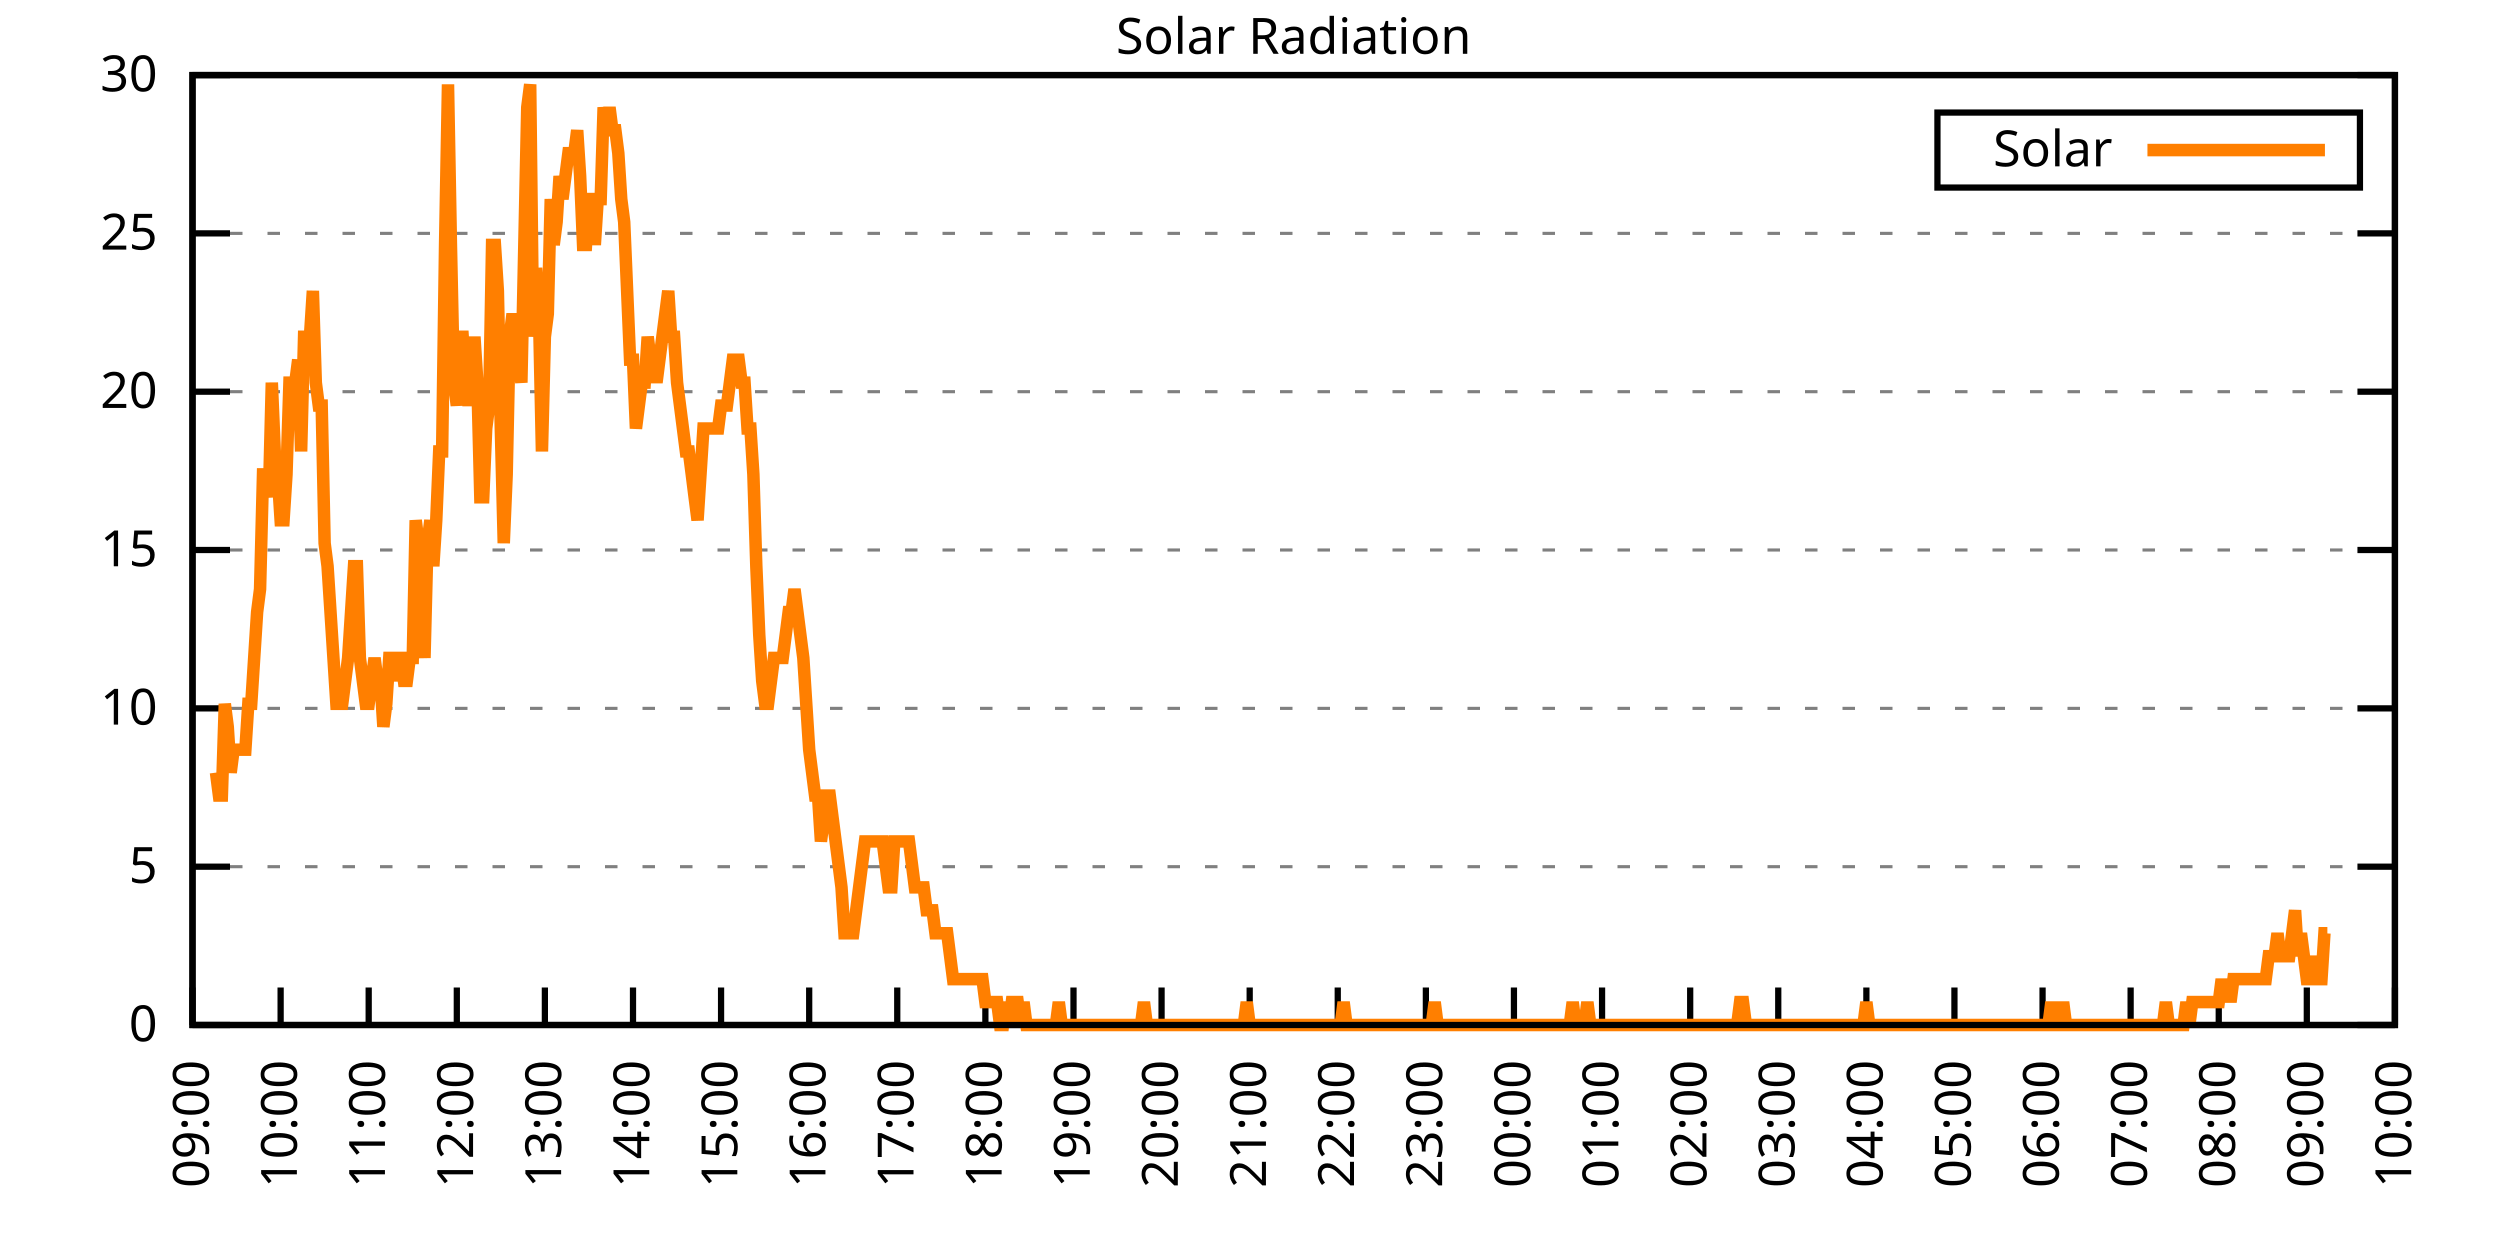
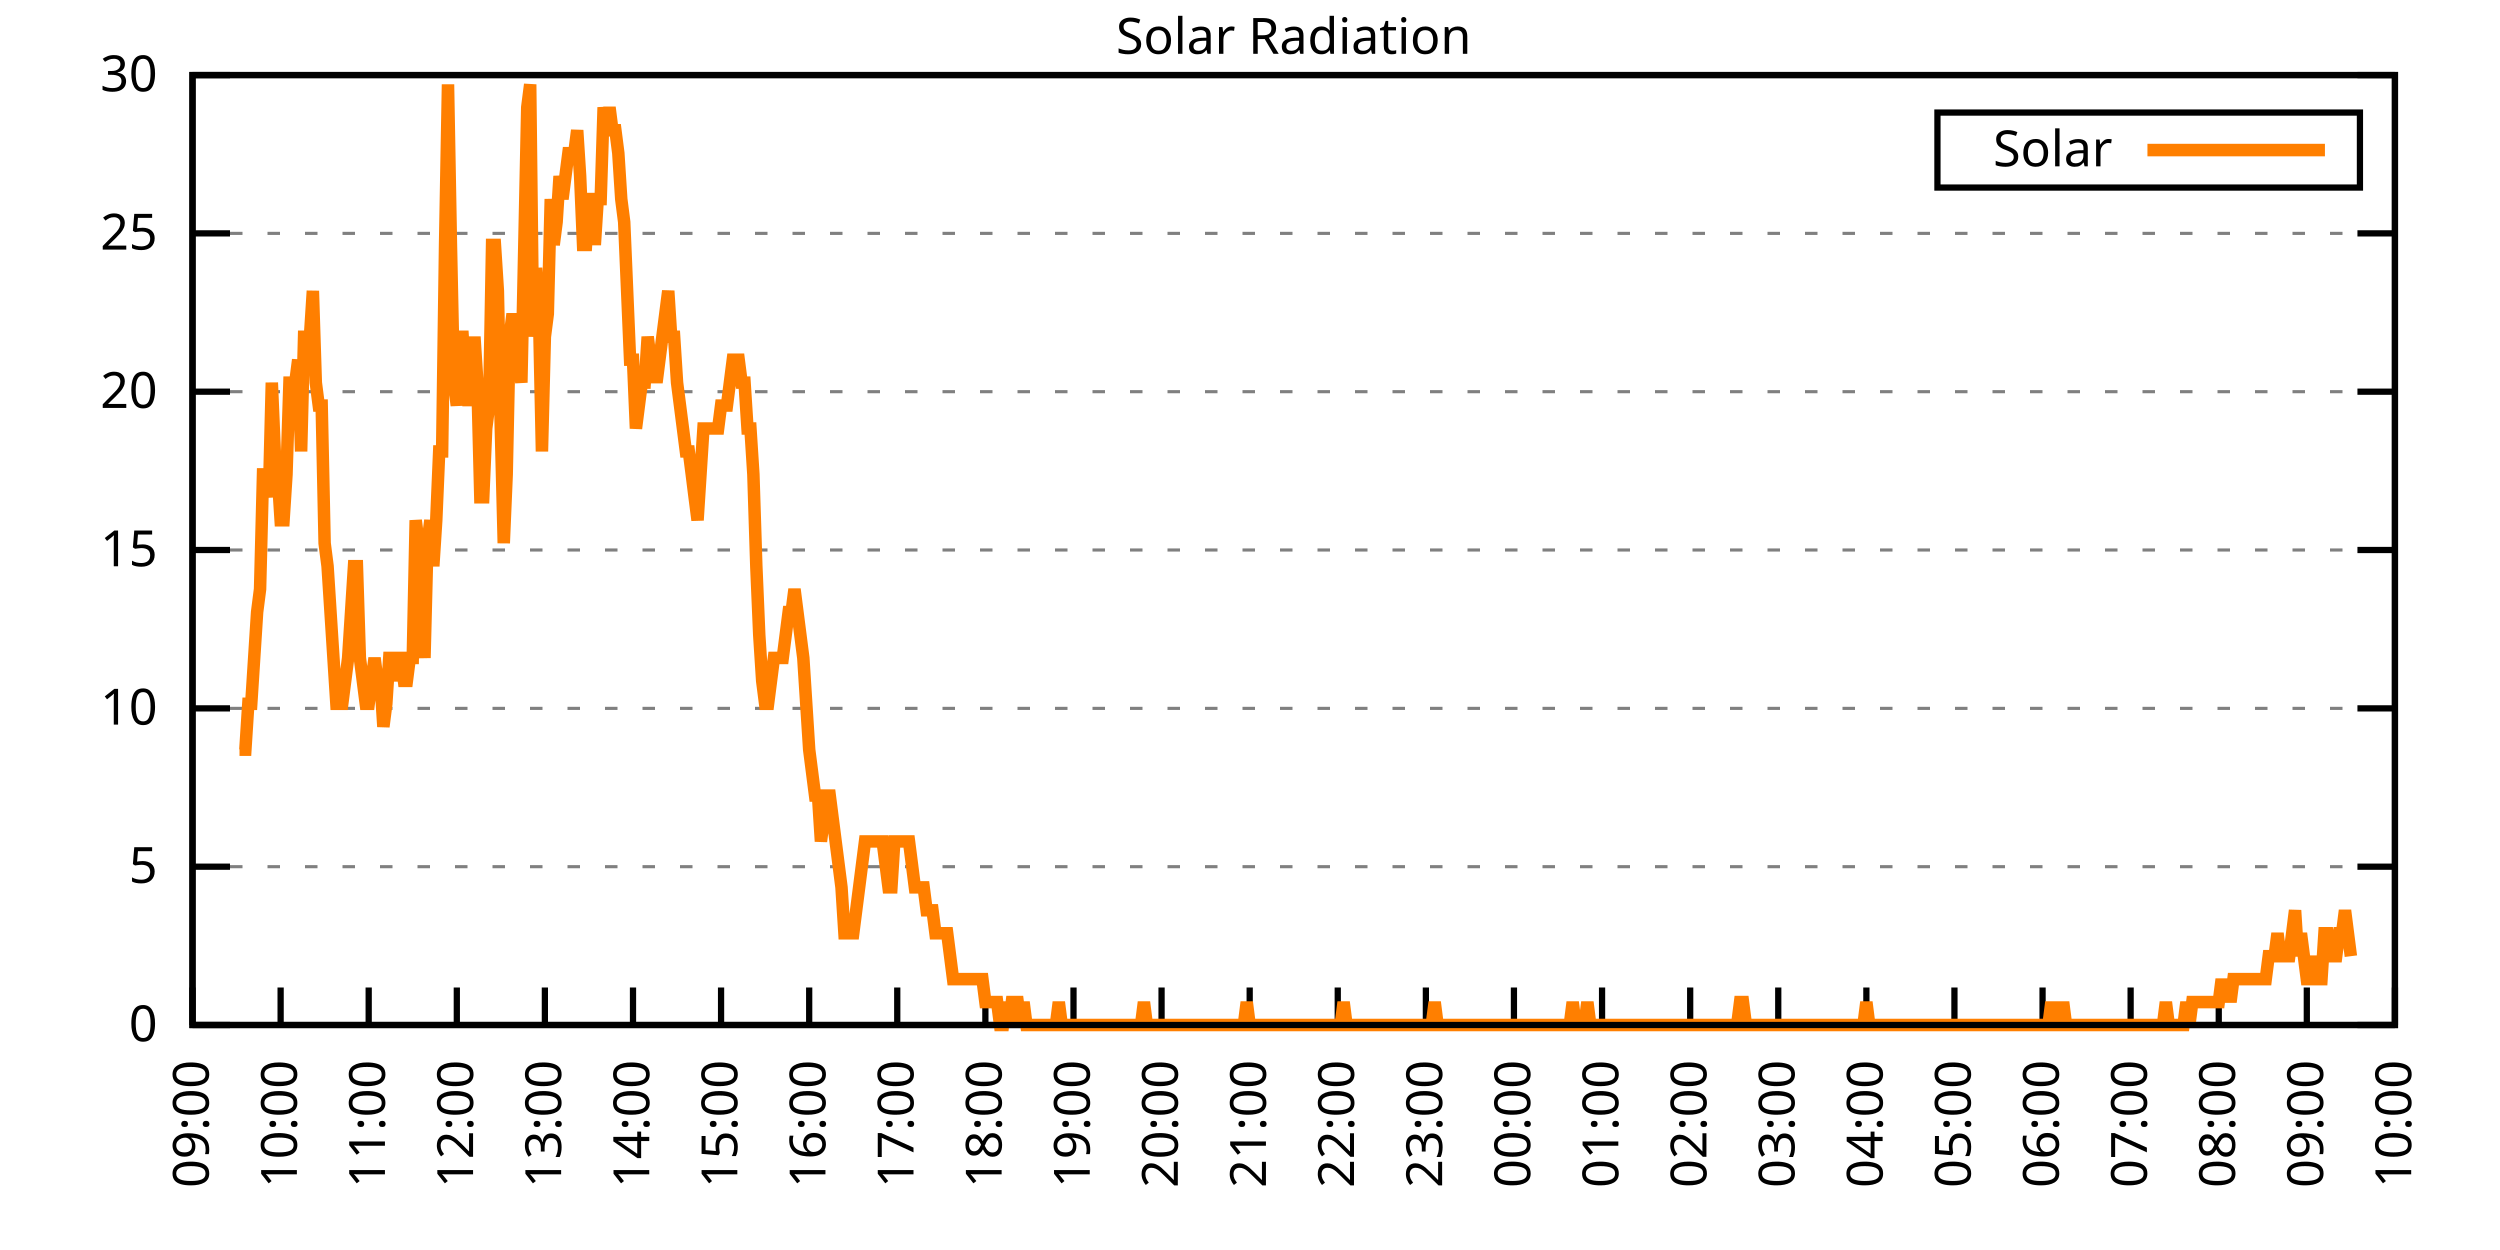
<svg xmlns="http://www.w3.org/2000/svg" xmlns:xlink="http://www.w3.org/1999/xlink" width="400" height="200" viewBox="0 0 400 200">
  <g id="gnuplot_canvas">
    <rect x="0" y="0" width="400" height="200" fill="none" />
    <defs>
      <circle id="gpDot" r="0.5" stroke-width="0.5" stroke="currentColor" />
      <path id="gpPt0" stroke-width="0.333" stroke="currentColor" d="M-1,0 h2 M0,-1 v2" />
      <path id="gpPt1" stroke-width="0.333" stroke="currentColor" d="M-1,-1 L1,1 M1,-1 L-1,1" />
      <path id="gpPt2" stroke-width="0.333" stroke="currentColor" d="M-1,0 L1,0 M0,-1 L0,1 M-1,-1 L1,1 M-1,1 L1,-1" />
      <rect id="gpPt3" stroke-width="0.333" stroke="currentColor" x="-1" y="-1" width="2" height="2" />
      <rect id="gpPt4" stroke-width="0.333" stroke="currentColor" fill="currentColor" x="-1" y="-1" width="2" height="2" />
      <circle id="gpPt5" stroke-width="0.333" stroke="currentColor" cx="0" cy="0" r="1" />
      <use xlink:href="#gpPt5" id="gpPt6" fill="currentColor" stroke="none" />
      <path id="gpPt7" stroke-width="0.333" stroke="currentColor" d="M0,-1.33 L-1.33,0.67 L1.33,0.67 z" />
      <use xlink:href="#gpPt7" id="gpPt8" fill="currentColor" stroke="none" />
      <use xlink:href="#gpPt7" id="gpPt9" stroke="currentColor" transform="rotate(180)" />
      <use xlink:href="#gpPt9" id="gpPt10" fill="currentColor" stroke="none" />
      <use xlink:href="#gpPt3" id="gpPt11" stroke="currentColor" transform="rotate(45)" />
      <use xlink:href="#gpPt11" id="gpPt12" fill="currentColor" stroke="none" />
      <path id="gpPt13" stroke-width="0.333" stroke="currentColor" d="M0,1.330 L1.265,0.411 L0.782,-1.067 L-0.782,-1.076 L-1.265,0.411 z" />
      <use xlink:href="#gpPt13" id="gpPt14" fill="currentColor" stroke="none" />
      <filter id="textbox" filterUnits="objectBoundingBox" x="0" y="0" height="1" width="1">
        <feFlood flood-color="white" flood-opacity="1" result="bgnd" />
        <feComposite in="SourceGraphic" in2="bgnd" operator="atop" />
      </filter>
      <filter id="greybox" filterUnits="objectBoundingBox" x="0" y="0" height="1" width="1">
        <feFlood flood-color="lightgrey" flood-opacity="1" result="grey" />
        <feComposite in="SourceGraphic" in2="grey" operator="atop" />
      </filter>
    </defs>
    <g fill="none" color="white" stroke="currentColor" stroke-width="1.00" stroke-linecap="butt" stroke-linejoin="miter">
</g>
    <g fill="none" color="black" stroke="currentColor" stroke-width="1.00" stroke-linecap="butt" stroke-linejoin="miter">
      <g stroke="none" shape-rendering="crispEdges">
        <polygon fill="rgb(255, 255, 255)" points="30.80,164.00 383.18,164.00 383.18,12.02 30.80,12.02 " />
      </g>
    </g>
    <g fill="none" color="black" stroke="currentColor" stroke-width="1.00" stroke-linecap="butt" stroke-linejoin="miter">
</g>
    <g fill="none" color="black" stroke="black" stroke-width="0.50" stroke-linecap="butt" stroke-linejoin="miter">
</g>
    <g fill="none" color="gray" stroke="currentColor" stroke-width="0.50" stroke-linecap="butt" stroke-linejoin="miter">
      <path stroke="gray" stroke-dasharray="2,4" class="gridline" d="M30.80,164.00 L383.19,164.00  " />
    </g>
    <g fill="none" color="gray" stroke="gray" stroke-width="1.00" stroke-linecap="butt" stroke-linejoin="miter">
</g>
    <g fill="none" color="black" stroke="currentColor" stroke-width="1.00" stroke-linecap="butt" stroke-linejoin="miter">
      <path stroke="black" d="M30.80,164.00 L36.80,164.00 M383.19,164.00 L377.19,164.00  " />
      <g transform="translate(25.20,166.60)" stroke="none" fill="black" font-family="Sans" font-size="8.00" text-anchor="end">
        <text>
          <tspan font-family="Sans"> 0</tspan>
        </text>
      </g>
    </g>
    <g fill="none" color="black" stroke="currentColor" stroke-width="1.00" stroke-linecap="butt" stroke-linejoin="miter">
</g>
    <g fill="none" color="black" stroke="black" stroke-width="0.50" stroke-linecap="butt" stroke-linejoin="miter">
</g>
    <g fill="none" color="gray" stroke="currentColor" stroke-width="0.50" stroke-linecap="butt" stroke-linejoin="miter">
      <path stroke="gray" stroke-dasharray="2,4" class="gridline" d="M30.80,138.67 L383.19,138.67  " />
    </g>
    <g fill="none" color="gray" stroke="gray" stroke-width="1.00" stroke-linecap="butt" stroke-linejoin="miter">
</g>
    <g fill="none" color="black" stroke="currentColor" stroke-width="1.00" stroke-linecap="butt" stroke-linejoin="miter">
      <path stroke="black" d="M30.80,138.67 L36.80,138.67 M383.19,138.67 L377.19,138.67  " />
      <g transform="translate(25.20,141.27)" stroke="none" fill="black" font-family="Sans" font-size="8.00" text-anchor="end">
        <text>
          <tspan font-family="Sans"> 5</tspan>
        </text>
      </g>
    </g>
    <g fill="none" color="black" stroke="currentColor" stroke-width="1.00" stroke-linecap="butt" stroke-linejoin="miter">
</g>
    <g fill="none" color="black" stroke="black" stroke-width="0.50" stroke-linecap="butt" stroke-linejoin="miter">
</g>
    <g fill="none" color="gray" stroke="currentColor" stroke-width="0.50" stroke-linecap="butt" stroke-linejoin="miter">
      <path stroke="gray" stroke-dasharray="2,4" class="gridline" d="M30.80,113.34 L383.19,113.34  " />
    </g>
    <g fill="none" color="gray" stroke="gray" stroke-width="1.00" stroke-linecap="butt" stroke-linejoin="miter">
</g>
    <g fill="none" color="black" stroke="currentColor" stroke-width="1.00" stroke-linecap="butt" stroke-linejoin="miter">
      <path stroke="black" d="M30.80,113.34 L36.80,113.34 M383.19,113.34 L377.19,113.34  " />
      <g transform="translate(25.20,115.94)" stroke="none" fill="black" font-family="Sans" font-size="8.00" text-anchor="end">
        <text>
          <tspan font-family="Sans"> 10</tspan>
        </text>
      </g>
    </g>
    <g fill="none" color="black" stroke="currentColor" stroke-width="1.00" stroke-linecap="butt" stroke-linejoin="miter">
</g>
    <g fill="none" color="black" stroke="black" stroke-width="0.50" stroke-linecap="butt" stroke-linejoin="miter">
</g>
    <g fill="none" color="gray" stroke="currentColor" stroke-width="0.50" stroke-linecap="butt" stroke-linejoin="miter">
      <path stroke="gray" stroke-dasharray="2,4" class="gridline" d="M30.80,88.00 L383.19,88.00  " />
    </g>
    <g fill="none" color="gray" stroke="gray" stroke-width="1.00" stroke-linecap="butt" stroke-linejoin="miter">
</g>
    <g fill="none" color="black" stroke="currentColor" stroke-width="1.00" stroke-linecap="butt" stroke-linejoin="miter">
      <path stroke="black" d="M30.80,88.00 L36.80,88.00 M383.19,88.00 L377.19,88.00  " />
      <g transform="translate(25.20,90.60)" stroke="none" fill="black" font-family="Sans" font-size="8.00" text-anchor="end">
        <text>
          <tspan font-family="Sans"> 15</tspan>
        </text>
      </g>
    </g>
    <g fill="none" color="black" stroke="currentColor" stroke-width="1.00" stroke-linecap="butt" stroke-linejoin="miter">
</g>
    <g fill="none" color="black" stroke="black" stroke-width="0.50" stroke-linecap="butt" stroke-linejoin="miter">
</g>
    <g fill="none" color="gray" stroke="currentColor" stroke-width="0.50" stroke-linecap="butt" stroke-linejoin="miter">
      <path stroke="gray" stroke-dasharray="2,4" class="gridline" d="M30.80,62.67 L383.19,62.67  " />
    </g>
    <g fill="none" color="gray" stroke="gray" stroke-width="1.00" stroke-linecap="butt" stroke-linejoin="miter">
</g>
    <g fill="none" color="black" stroke="currentColor" stroke-width="1.00" stroke-linecap="butt" stroke-linejoin="miter">
      <path stroke="black" d="M30.80,62.67 L36.80,62.67 M383.19,62.67 L377.19,62.67  " />
      <g transform="translate(25.20,65.27)" stroke="none" fill="black" font-family="Sans" font-size="8.00" text-anchor="end">
        <text>
          <tspan font-family="Sans"> 20</tspan>
        </text>
      </g>
    </g>
    <g fill="none" color="black" stroke="currentColor" stroke-width="1.00" stroke-linecap="butt" stroke-linejoin="miter">
</g>
    <g fill="none" color="black" stroke="black" stroke-width="0.50" stroke-linecap="butt" stroke-linejoin="miter">
</g>
    <g fill="none" color="gray" stroke="currentColor" stroke-width="0.50" stroke-linecap="butt" stroke-linejoin="miter">
      <path stroke="gray" stroke-dasharray="2,4" class="gridline" d="M30.80,37.34 L383.19,37.34  " />
    </g>
    <g fill="none" color="gray" stroke="gray" stroke-width="1.00" stroke-linecap="butt" stroke-linejoin="miter">
</g>
    <g fill="none" color="black" stroke="currentColor" stroke-width="1.00" stroke-linecap="butt" stroke-linejoin="miter">
      <path stroke="black" d="M30.80,37.34 L36.80,37.34 M383.19,37.34 L377.19,37.34  " />
      <g transform="translate(25.20,39.94)" stroke="none" fill="black" font-family="Sans" font-size="8.00" text-anchor="end">
        <text>
          <tspan font-family="Sans"> 25</tspan>
        </text>
      </g>
    </g>
    <g fill="none" color="black" stroke="currentColor" stroke-width="1.00" stroke-linecap="butt" stroke-linejoin="miter">
</g>
    <g fill="none" color="black" stroke="black" stroke-width="0.50" stroke-linecap="butt" stroke-linejoin="miter">
</g>
    <g fill="none" color="gray" stroke="currentColor" stroke-width="0.50" stroke-linecap="butt" stroke-linejoin="miter">
      <path stroke="gray" stroke-dasharray="2,4" class="gridline" d="M30.80,12.01 L383.19,12.01  " />
    </g>
    <g fill="none" color="gray" stroke="gray" stroke-width="1.00" stroke-linecap="butt" stroke-linejoin="miter">
</g>
    <g fill="none" color="black" stroke="currentColor" stroke-width="1.00" stroke-linecap="butt" stroke-linejoin="miter">
      <path stroke="black" d="M30.80,12.01 L36.80,12.01 M383.19,12.01 L377.19,12.01  " />
      <g transform="translate(25.20,14.61)" stroke="none" fill="black" font-family="Sans" font-size="8.00" text-anchor="end">
        <text>
          <tspan font-family="Sans"> 30</tspan>
        </text>
      </g>
    </g>
    <g fill="none" color="black" stroke="currentColor" stroke-width="1.00" stroke-linecap="butt" stroke-linejoin="miter">
      <path stroke="black" d="M30.80,164.00 L30.80,158.00  " />
      <g transform="translate(33.40,169.60) rotate(270.00)" stroke="none" fill="black" font-family="Sans" font-size="8.00" text-anchor="end">
        <text>
          <tspan font-family="Sans">09:00</tspan>
        </text>
      </g>
    </g>
    <g fill="none" color="black" stroke="currentColor" stroke-width="1.00" stroke-linecap="butt" stroke-linejoin="miter">
      <path stroke="black" d="M44.90,164.00 L44.90,158.00  " />
      <g transform="translate(47.50,169.60) rotate(270.00)" stroke="none" fill="black" font-family="Sans" font-size="8.00" text-anchor="end">
        <text>
          <tspan font-family="Sans">10:00</tspan>
        </text>
      </g>
    </g>
    <g fill="none" color="black" stroke="currentColor" stroke-width="1.00" stroke-linecap="butt" stroke-linejoin="miter">
      <path stroke="black" d="M58.99,164.00 L58.99,158.00  " />
      <g transform="translate(61.59,169.60) rotate(270.00)" stroke="none" fill="black" font-family="Sans" font-size="8.00" text-anchor="end">
        <text>
          <tspan font-family="Sans">11:00</tspan>
        </text>
      </g>
    </g>
    <g fill="none" color="black" stroke="currentColor" stroke-width="1.00" stroke-linecap="butt" stroke-linejoin="miter">
      <path stroke="black" d="M73.09,164.00 L73.09,158.00  " />
      <g transform="translate(75.69,169.60) rotate(270.00)" stroke="none" fill="black" font-family="Sans" font-size="8.00" text-anchor="end">
        <text>
          <tspan font-family="Sans">12:00</tspan>
        </text>
      </g>
    </g>
    <g fill="none" color="black" stroke="currentColor" stroke-width="1.00" stroke-linecap="butt" stroke-linejoin="miter">
      <path stroke="black" d="M87.18,164.00 L87.18,158.00  " />
      <g transform="translate(89.78,169.60) rotate(270.00)" stroke="none" fill="black" font-family="Sans" font-size="8.00" text-anchor="end">
        <text>
          <tspan font-family="Sans">13:00</tspan>
        </text>
      </g>
    </g>
    <g fill="none" color="black" stroke="currentColor" stroke-width="1.00" stroke-linecap="butt" stroke-linejoin="miter">
      <path stroke="black" d="M101.28,164.00 L101.28,158.00  " />
      <g transform="translate(103.88,169.60) rotate(270.00)" stroke="none" fill="black" font-family="Sans" font-size="8.00" text-anchor="end">
        <text>
          <tspan font-family="Sans">14:00</tspan>
        </text>
      </g>
    </g>
    <g fill="none" color="black" stroke="currentColor" stroke-width="1.00" stroke-linecap="butt" stroke-linejoin="miter">
      <path stroke="black" d="M115.37,164.00 L115.37,158.00  " />
      <g transform="translate(117.97,169.60) rotate(270.00)" stroke="none" fill="black" font-family="Sans" font-size="8.00" text-anchor="end">
        <text>
          <tspan font-family="Sans">15:00</tspan>
        </text>
      </g>
    </g>
    <g fill="none" color="black" stroke="currentColor" stroke-width="1.00" stroke-linecap="butt" stroke-linejoin="miter">
      <path stroke="black" d="M129.47,164.00 L129.47,158.00  " />
      <g transform="translate(132.07,169.60) rotate(270.00)" stroke="none" fill="black" font-family="Sans" font-size="8.00" text-anchor="end">
        <text>
          <tspan font-family="Sans">16:00</tspan>
        </text>
      </g>
    </g>
    <g fill="none" color="black" stroke="currentColor" stroke-width="1.00" stroke-linecap="butt" stroke-linejoin="miter">
      <path stroke="black" d="M143.56,164.00 L143.56,158.00  " />
      <g transform="translate(146.16,169.60) rotate(270.00)" stroke="none" fill="black" font-family="Sans" font-size="8.00" text-anchor="end">
        <text>
          <tspan font-family="Sans">17:00</tspan>
        </text>
      </g>
    </g>
    <g fill="none" color="black" stroke="currentColor" stroke-width="1.00" stroke-linecap="butt" stroke-linejoin="miter">
      <path stroke="black" d="M157.66,164.00 L157.66,158.00  " />
      <g transform="translate(160.26,169.60) rotate(270.00)" stroke="none" fill="black" font-family="Sans" font-size="8.00" text-anchor="end">
        <text>
          <tspan font-family="Sans">18:00</tspan>
        </text>
      </g>
    </g>
    <g fill="none" color="black" stroke="currentColor" stroke-width="1.00" stroke-linecap="butt" stroke-linejoin="miter">
      <path stroke="black" d="M171.76,164.00 L171.76,158.00  " />
      <g transform="translate(174.36,169.60) rotate(270.00)" stroke="none" fill="black" font-family="Sans" font-size="8.00" text-anchor="end">
        <text>
          <tspan font-family="Sans">19:00</tspan>
        </text>
      </g>
    </g>
    <g fill="none" color="black" stroke="currentColor" stroke-width="1.00" stroke-linecap="butt" stroke-linejoin="miter">
      <path stroke="black" d="M185.85,164.00 L185.85,158.00  " />
      <g transform="translate(188.45,169.60) rotate(270.00)" stroke="none" fill="black" font-family="Sans" font-size="8.00" text-anchor="end">
        <text>
          <tspan font-family="Sans">20:00</tspan>
        </text>
      </g>
    </g>
    <g fill="none" color="black" stroke="currentColor" stroke-width="1.00" stroke-linecap="butt" stroke-linejoin="miter">
      <path stroke="black" d="M199.95,164.00 L199.95,158.00  " />
      <g transform="translate(202.55,169.60) rotate(270.00)" stroke="none" fill="black" font-family="Sans" font-size="8.00" text-anchor="end">
        <text>
          <tspan font-family="Sans">21:00</tspan>
        </text>
      </g>
    </g>
    <g fill="none" color="black" stroke="currentColor" stroke-width="1.00" stroke-linecap="butt" stroke-linejoin="miter">
      <path stroke="black" d="M214.04,164.00 L214.04,158.00  " />
      <g transform="translate(216.64,169.60) rotate(270.00)" stroke="none" fill="black" font-family="Sans" font-size="8.00" text-anchor="end">
        <text>
          <tspan font-family="Sans">22:00</tspan>
        </text>
      </g>
    </g>
    <g fill="none" color="black" stroke="currentColor" stroke-width="1.00" stroke-linecap="butt" stroke-linejoin="miter">
      <path stroke="black" d="M228.14,164.00 L228.14,158.00  " />
      <g transform="translate(230.74,169.60) rotate(270.00)" stroke="none" fill="black" font-family="Sans" font-size="8.00" text-anchor="end">
        <text>
          <tspan font-family="Sans">23:00</tspan>
        </text>
      </g>
    </g>
    <g fill="none" color="black" stroke="currentColor" stroke-width="1.00" stroke-linecap="butt" stroke-linejoin="miter">
      <path stroke="black" d="M242.23,164.00 L242.23,158.00  " />
      <g transform="translate(244.83,169.60) rotate(270.00)" stroke="none" fill="black" font-family="Sans" font-size="8.00" text-anchor="end">
        <text>
          <tspan font-family="Sans">00:00</tspan>
        </text>
      </g>
    </g>
    <g fill="none" color="black" stroke="currentColor" stroke-width="1.00" stroke-linecap="butt" stroke-linejoin="miter">
      <path stroke="black" d="M256.33,164.00 L256.33,158.00  " />
      <g transform="translate(258.93,169.60) rotate(270.00)" stroke="none" fill="black" font-family="Sans" font-size="8.00" text-anchor="end">
        <text>
          <tspan font-family="Sans">01:00</tspan>
        </text>
      </g>
    </g>
    <g fill="none" color="black" stroke="currentColor" stroke-width="1.00" stroke-linecap="butt" stroke-linejoin="miter">
      <path stroke="black" d="M270.43,164.00 L270.43,158.00  " />
      <g transform="translate(273.03,169.60) rotate(270.00)" stroke="none" fill="black" font-family="Sans" font-size="8.00" text-anchor="end">
        <text>
          <tspan font-family="Sans">02:00</tspan>
        </text>
      </g>
    </g>
    <g fill="none" color="black" stroke="currentColor" stroke-width="1.00" stroke-linecap="butt" stroke-linejoin="miter">
      <path stroke="black" d="M284.52,164.00 L284.52,158.00  " />
      <g transform="translate(287.12,169.60) rotate(270.00)" stroke="none" fill="black" font-family="Sans" font-size="8.00" text-anchor="end">
        <text>
          <tspan font-family="Sans">03:00</tspan>
        </text>
      </g>
    </g>
    <g fill="none" color="black" stroke="currentColor" stroke-width="1.00" stroke-linecap="butt" stroke-linejoin="miter">
      <path stroke="black" d="M298.62,164.00 L298.62,158.00  " />
      <g transform="translate(301.22,169.60) rotate(270.00)" stroke="none" fill="black" font-family="Sans" font-size="8.00" text-anchor="end">
        <text>
          <tspan font-family="Sans">04:00</tspan>
        </text>
      </g>
    </g>
    <g fill="none" color="black" stroke="currentColor" stroke-width="1.00" stroke-linecap="butt" stroke-linejoin="miter">
      <path stroke="black" d="M312.71,164.00 L312.71,158.00  " />
      <g transform="translate(315.31,169.60) rotate(270.00)" stroke="none" fill="black" font-family="Sans" font-size="8.00" text-anchor="end">
        <text>
          <tspan font-family="Sans">05:00</tspan>
        </text>
      </g>
    </g>
    <g fill="none" color="black" stroke="currentColor" stroke-width="1.00" stroke-linecap="butt" stroke-linejoin="miter">
      <path stroke="black" d="M326.81,164.00 L326.81,158.00  " />
      <g transform="translate(329.41,169.60) rotate(270.00)" stroke="none" fill="black" font-family="Sans" font-size="8.00" text-anchor="end">
        <text>
          <tspan font-family="Sans">06:00</tspan>
        </text>
      </g>
    </g>
    <g fill="none" color="black" stroke="currentColor" stroke-width="1.00" stroke-linecap="butt" stroke-linejoin="miter">
      <path stroke="black" d="M340.90,164.00 L340.90,158.00  " />
      <g transform="translate(343.50,169.60) rotate(270.00)" stroke="none" fill="black" font-family="Sans" font-size="8.00" text-anchor="end">
        <text>
          <tspan font-family="Sans">07:00</tspan>
        </text>
      </g>
    </g>
    <g fill="none" color="black" stroke="currentColor" stroke-width="1.00" stroke-linecap="butt" stroke-linejoin="miter">
      <path stroke="black" d="M355.00,164.00 L355.00,158.00  " />
      <g transform="translate(357.60,169.60) rotate(270.00)" stroke="none" fill="black" font-family="Sans" font-size="8.00" text-anchor="end">
        <text>
          <tspan font-family="Sans">08:00</tspan>
        </text>
      </g>
    </g>
    <g fill="none" color="black" stroke="currentColor" stroke-width="1.00" stroke-linecap="butt" stroke-linejoin="miter">
      <path stroke="black" d="M369.09,164.00 L369.09,158.00  " />
      <g transform="translate(371.69,169.60) rotate(270.00)" stroke="none" fill="black" font-family="Sans" font-size="8.00" text-anchor="end">
        <text>
          <tspan font-family="Sans">09:00</tspan>
        </text>
      </g>
    </g>
    <g fill="none" color="black" stroke="currentColor" stroke-width="1.00" stroke-linecap="butt" stroke-linejoin="miter">
      <path stroke="black" d="M383.19,164.00 L383.19,158.00  " />
      <g transform="translate(385.79,169.60) rotate(270.00)" stroke="none" fill="black" font-family="Sans" font-size="8.00" text-anchor="end">
        <text>
          <tspan font-family="Sans">10:00</tspan>
        </text>
      </g>
    </g>
    <g fill="none" color="black" stroke="currentColor" stroke-width="1.00" stroke-linecap="butt" stroke-linejoin="miter">
</g>
    <g fill="none" color="black" stroke="currentColor" stroke-width="1.00" stroke-linecap="butt" stroke-linejoin="miter">
      <path stroke="black" d="M30.80,12.01 L30.80,164.00 L383.19,164.00 L383.19,12.01 L30.80,12.01 Z  " />
    </g>
    <g fill="none" color="black" stroke="currentColor" stroke-width="1.00" stroke-linecap="butt" stroke-linejoin="miter">
</g>
    <g fill="none" color="black" stroke="currentColor" stroke-width="1.00" stroke-linecap="butt" stroke-linejoin="miter">
      <path stroke="black" d="M309.99,30.01 L309.99,18.01 L377.59,18.01 L377.59,30.01 L309.99,30.01 Z  " />
    </g>
    <g id="Solar_Radiation_plot_1">
      <g fill="none" color="white" stroke="black" stroke-width="2.00" stroke-linecap="butt" stroke-linejoin="miter">
</g>
      <g fill="none" color="black" stroke="currentColor" stroke-width="2.00" stroke-linecap="butt" stroke-linejoin="miter">
        <g transform="translate(337.99,26.61)" stroke="none" fill="black" font-family="Sans" font-size="8.00" text-anchor="end">
          <text>
            <tspan font-family="Sans">Solar</tspan>
          </text>
        </g>
      </g>
      <g fill="none" color="black" stroke="currentColor" stroke-width="2.00" stroke-linecap="butt" stroke-linejoin="miter">
-         <path stroke="rgb(255, 127,   0)" d="M343.59,24.01 L371.99,24.01 M34.56,123.62 L35.03,127.29 L35.50,127.29 L35.97,112.61 L36.44,116.28 L36.91,123.62   L37.38,119.95 L37.85,119.95 L38.32,119.95 L38.79,119.95 L39.26,119.95 L39.73,112.61 L40.20,112.61 L40.67,105.27   L41.14,97.93 L41.61,94.26 L42.08,75.90 L42.55,75.90 L43.02,79.57 L43.49,61.22 L43.96,72.23 L44.43,75.90   L44.90,83.24 L45.37,83.24 L45.84,75.90 L46.31,61.22 L46.78,61.22 L47.24,61.22 L47.71,57.55 L48.18,72.23   L48.65,53.88 L49.12,53.88 L49.59,53.88 L50.06,46.54 L50.53,61.22 L51.00,64.89 L51.47,64.89 L51.94,86.91   L52.41,90.59 L52.88,97.93 L53.35,105.27 L53.82,112.61 L54.29,112.61 L54.76,112.61 L55.23,108.94 L55.70,105.27   L56.17,97.93 L56.64,90.59 L57.11,90.59 L57.58,105.27 L58.05,108.94 L58.52,112.61 L58.99,112.61 L59.46,108.94   L59.93,105.27 L60.40,108.94 L60.87,108.94 L61.34,116.28 L61.81,112.61 L62.28,105.27 L62.75,105.27 L63.22,108.94   L63.69,105.27 L64.16,105.27 L64.63,108.94 L65.10,108.94 L65.57,105.27 L66.04,105.27 L66.51,83.24 L66.98,86.91   L67.45,97.93 L67.92,105.27 L68.39,86.91 L68.86,83.24 L69.33,90.59 L69.80,83.24 L70.27,72.23 L70.74,72.23   L71.21,39.19 L71.68,13.50 L72.15,39.19 L72.62,61.22 L73.09,64.89 L73.56,53.88 L74.03,53.88 L74.50,61.22   L74.97,64.89 L75.44,61.22 L75.91,53.88 L76.38,61.22 L76.85,79.57 L77.32,79.57 L77.79,68.56 L78.26,64.89   L78.73,39.19 L79.19,39.19 L79.66,46.54 L80.13,68.56 L80.60,86.91 L81.07,75.90 L81.54,53.88 L82.01,50.21   L82.48,53.88 L82.95,57.55 L83.42,61.22 L83.89,39.19 L84.36,17.17 L84.83,13.50 L85.30,53.88 L85.77,42.87   L86.24,50.21 L86.71,72.23 L87.18,53.88 L87.65,50.21 L88.12,31.85 L88.59,39.19 L89.06,35.52 L89.53,28.18   L90.00,31.85 L90.47,28.18 L90.94,24.51 L91.41,24.51 L91.88,24.51 L92.35,20.84 L92.82,28.18 L93.29,39.19   L93.76,39.19 L94.23,31.85 L94.70,31.85 L95.17,39.19 L95.64,31.85 L96.11,31.85 L96.58,17.17 L97.05,20.84   L97.52,17.17 L97.99,20.84 L98.46,20.84 L98.93,24.51 L99.40,31.85 L99.87,35.52 L100.34,46.54 L100.81,57.55   L101.28,57.55 L101.75,68.56 L102.22,64.89 L102.69,61.22 L103.16,61.22 L103.63,53.88 L104.10,57.55 L104.57,57.55   L105.04,61.22 L105.51,57.55 L105.98,53.88 L106.45,50.21 L106.92,46.54 L107.39,53.88 L107.86,53.88 L108.33,61.22   L108.80,64.89 L109.27,68.56 L109.74,72.23 L110.21,72.23 L110.68,75.90 L111.14,79.57 L111.61,83.24 L112.08,75.90   L112.55,68.56 L113.02,68.56 L113.49,68.56 L113.96,68.56 L114.43,68.56 L114.90,68.56 L115.37,64.89 L115.84,64.89   L116.31,64.89 L116.78,61.22 L117.25,57.55 L117.72,57.55 L118.19,57.55 L118.66,61.22 L119.13,61.22 L119.60,68.56   L120.07,68.56 L120.54,75.90 L121.01,90.59 L121.48,101.60 L121.95,108.94 L122.42,112.61 L122.89,112.61 L123.36,108.94   L123.83,105.27 L124.30,105.27 L124.77,105.27 L125.24,105.27 L125.71,101.60 L126.18,97.93 L126.65,97.93 L127.12,94.26   L127.59,97.93 L128.06,101.60 L128.53,105.27 L129.00,112.61 L129.47,119.95 L129.94,123.62 L130.41,127.29 L130.88,127.29   L131.35,134.63 L131.82,130.96 L132.29,127.29 L132.76,127.29 L133.23,130.96 L133.70,134.63 L134.17,138.30 L134.64,141.98   L135.11,149.32 L135.58,149.32 L136.05,149.32 L136.52,149.32 L136.99,145.65 L137.46,141.98 L137.93,138.30 L138.40,134.63   L138.87,134.63 L139.34,134.63 L139.81,134.63 L140.28,134.63 L140.75,134.63 L141.22,134.63 L141.69,138.30 L142.16,141.98   L142.63,141.98 L143.09,134.63 L143.56,134.63 L144.03,134.63 L144.50,134.63 L144.97,134.63 L145.44,134.63 L145.91,138.30   L146.38,141.98 L146.85,141.98 L147.32,141.98 L147.79,141.98 L148.26,145.65 L148.73,145.65 L149.20,145.65 L149.67,149.32   L150.14,149.32 L150.61,149.32 L151.08,149.32 L151.55,149.32 L152.02,152.99 L152.49,156.66 L152.96,156.66 L153.43,156.66   L153.90,156.66 L154.37,156.66 L154.84,156.66 L155.31,156.66 L155.78,156.66 L156.25,156.66 L156.72,156.66 L157.19,156.66   L157.66,160.33 L158.13,160.33 L158.60,160.33 L159.07,160.33 L159.54,160.33 L160.01,164.00 L160.48,164.00 L160.95,160.33   L161.42,164.00 L161.89,160.33 L162.36,160.33 L162.83,160.33 L163.30,164.00 L163.77,160.33 L164.24,164.00 L164.71,164.00   L165.18,164.00 L165.65,164.00 L166.12,164.00 L166.59,164.00 L167.06,164.00 L167.53,164.00 L168.00,164.00 L168.47,164.00   L168.94,164.00 L169.41,160.33 L169.88,164.00 L170.35,164.00 L170.82,164.00 L171.29,164.00 L171.76,164.00 L172.23,164.00   L172.70,164.00 L173.17,164.00 L173.64,164.00 L174.11,164.00 L174.58,164.00 L175.04,164.00 L175.51,164.00 L175.98,164.00   L176.45,164.00 L176.92,164.00 L177.39,164.00 L177.86,164.00 L178.33,164.00 L178.80,164.00 L179.27,164.00 L179.74,164.00   L180.21,164.00 L180.68,164.00 L181.15,164.00 L181.62,164.00 L182.09,164.00 L182.56,164.00 L183.03,160.33 L183.50,164.00   L183.97,164.00 L184.44,164.00 L184.91,164.00 L185.38,164.00 L185.85,164.00 L186.32,164.00 L186.79,164.00 L187.26,164.00   L187.73,164.00 L188.20,164.00 L188.67,164.00 L189.14,164.00 L189.61,164.00 L190.08,164.00 L190.55,164.00 L191.02,164.00   L191.49,164.00 L191.96,164.00 L192.43,164.00 L192.90,164.00 L193.37,164.00 L193.84,164.00 L194.31,164.00 L194.78,164.00   L195.25,164.00 L195.72,164.00 L196.19,164.00 L196.66,164.00 L197.13,164.00 L197.60,164.00 L198.07,164.00 L198.54,164.00   L199.01,164.00 L199.48,160.33 L199.95,164.00 L200.42,164.00 L200.89,164.00 L201.36,164.00 L201.83,164.00 L202.30,164.00   L202.77,164.00 L203.24,164.00 L203.71,164.00 L204.18,164.00 L204.65,164.00 L205.12,164.00 L205.59,164.00 L206.06,164.00   L206.53,164.00 L207.00,164.00 L207.46,164.00 L207.93,164.00 L208.40,164.00 L208.87,164.00 L209.34,164.00 L209.81,164.00   L210.28,164.00 L210.75,164.00 L211.22,164.00 L211.69,164.00 L212.16,164.00 L212.63,164.00 L213.10,164.00 L213.57,164.00   L214.04,164.00 L214.51,164.00 L214.98,160.33 L215.45,164.00 L215.92,164.00 L216.39,164.00 L216.86,164.00 L217.33,164.00   L217.80,164.00 L218.27,164.00 L218.74,164.00 L219.21,164.00 L219.68,164.00 L220.15,164.00 L220.62,164.00 L221.09,164.00   L221.56,164.00 L222.03,164.00 L222.50,164.00 L222.97,164.00 L223.44,164.00 L223.91,164.00 L224.38,164.00 L224.85,164.00   L225.32,164.00 L225.79,164.00 L226.26,164.00 L226.73,164.00 L227.20,164.00 L227.67,164.00 L228.14,164.00 L228.61,164.00   L229.08,164.00 L229.55,160.33 L230.02,164.00 L230.49,164.00 L230.96,164.00 L231.43,164.00 L231.90,164.00 L232.37,164.00   L232.84,164.00 L233.31,164.00 L233.78,164.00 L234.25,164.00 L234.72,164.00 L235.19,164.00 L235.66,164.00 L236.13,164.00   L236.60,164.00 L237.07,164.00 L237.54,164.00 L238.01,164.00 L238.48,164.00 L238.95,164.00 L239.41,164.00 L239.88,164.00   L240.35,164.00 L240.82,164.00 L241.29,164.00 L241.76,164.00 L242.23,164.00 L242.70,164.00 L243.17,164.00 L243.64,164.00   L244.11,164.00 L244.58,164.00 L245.05,164.00 L245.52,164.00 L245.99,164.00 L246.46,164.00 L246.93,164.00 L247.40,164.00   L247.87,164.00 L248.34,164.00 L248.81,164.00 L249.28,164.00 L249.75,164.00 L250.22,164.00 L250.69,164.00 L251.16,164.00   L251.63,160.33 L252.10,164.00 L252.57,164.00 L253.04,164.00 L253.51,164.00 L253.98,160.33 L254.45,164.00 L254.92,164.00   L255.39,164.00 L255.86,164.00 L256.33,164.00 L256.80,164.00 L257.27,164.00 L257.74,164.00 L258.21,164.00 L258.68,164.00   L259.15,164.00 L259.62,164.00 L260.09,164.00 L260.56,164.00 L261.03,164.00 L261.50,164.00 L261.97,164.00 L262.44,164.00   L262.91,164.00 L263.38,164.00 L263.85,164.00 L264.32,164.00 L264.79,164.00 L265.26,164.00 L265.73,164.00 L266.20,164.00   L266.67,164.00 L267.14,164.00 L267.61,164.00 L268.08,164.00 L268.55,164.00 L269.02,164.00 L269.49,164.00 L269.96,164.00   L270.43,164.00 L270.90,164.00 L271.36,164.00 L271.83,164.00 L272.30,164.00 L272.77,164.00 L273.24,164.00 L273.71,164.00   L274.18,164.00 L274.65,164.00 L275.12,164.00 L275.59,164.00 L276.06,164.00 L276.53,164.00 L277.00,164.00 L277.47,164.00   L277.94,164.00 L278.41,160.33 L278.88,160.33 L279.35,164.00 L279.82,164.00 L280.29,164.00 L280.76,164.00 L281.23,164.00   L281.70,164.00 L282.17,164.00 L282.64,164.00 L283.11,164.00 L283.58,164.00 L284.05,164.00 L284.52,164.00 L284.99,164.00   L285.46,164.00 L285.93,164.00 L286.40,164.00 L286.87,164.00 L287.34,164.00 L287.81,164.00 L288.28,164.00 L288.75,164.00   L289.22,164.00 L289.69,164.00 L290.16,164.00 L290.63,164.00 L291.10,164.00 L291.57,164.00 L292.04,164.00 L292.51,164.00   L292.98,164.00 L293.45,164.00 L293.92,164.00 L294.39,164.00 L294.86,164.00 L295.33,164.00 L295.80,164.00 L296.27,164.00   L296.74,164.00 L297.21,164.00 L297.68,164.00 L298.15,164.00 L298.62,160.33 L299.09,164.00 L299.56,164.00 L300.03,164.00   L300.50,164.00 L300.97,164.00 L301.44,164.00 L301.91,164.00 L302.38,164.00 L302.85,164.00 L303.31,164.00 L303.78,164.00   L304.25,164.00 L304.72,164.00 L305.19,164.00 L305.66,164.00 L306.13,164.00 L306.60,164.00 L307.07,164.00 L307.54,164.00   L308.01,164.00 L308.48,164.00 L308.95,164.00 L309.42,164.00 L309.89,164.00 L310.36,164.00 L310.83,164.00 L311.30,164.00   L311.77,164.00 L312.24,164.00 L312.71,164.00 L313.18,164.00 L313.65,164.00 L314.12,164.00 L314.59,164.00 L315.06,164.00   L315.53,164.00 L316.00,164.00 L316.47,164.00 L316.94,164.00 L317.41,164.00 L317.88,164.00 L318.35,164.00 L318.82,164.00   L319.29,164.00 L319.76,164.00 L320.23,164.00 L320.70,164.00 L321.17,164.00 L321.64,164.00 L322.11,164.00 L322.58,164.00   L323.05,164.00 L323.52,164.00 L323.99,164.00 L324.46,164.00 L324.93,164.00 L325.40,164.00 L325.87,164.00 L326.34,164.00   L326.81,164.00 L327.28,164.00 L327.75,164.00 L328.22,160.33 L328.69,164.00 L329.16,164.00 L329.63,164.00 L330.10,160.33   L330.57,164.00 L331.04,164.00 L331.51,164.00 L331.98,164.00 L332.45,164.00 L332.92,164.00 L333.39,164.00 L333.86,164.00   L334.33,164.00 L334.80,164.00 L335.26,164.00 L335.73,164.00 L336.20,164.00 L336.67,164.00 L337.14,164.00 L337.61,164.00   L338.08,164.00 L338.55,164.00 L339.02,164.00 L339.49,164.00 L339.96,164.00 L340.43,164.00 L340.90,164.00 L341.37,164.00   L341.84,164.00 L342.31,164.00 L342.78,164.00 L343.25,164.00 L343.72,164.00 L344.19,164.00 L344.66,164.00 L345.13,164.00   L345.60,164.00 L346.07,164.00 L346.54,160.33 L347.01,164.00 L347.48,164.00 L347.95,164.00 L348.42,164.00 L348.89,164.00   L349.36,164.00 L349.83,160.33 L350.30,164.00 L350.77,160.33 L351.24,160.33 L351.71,160.33 L352.18,160.33 L352.65,160.33   L353.12,160.33 L353.59,160.33 L354.06,160.33 L354.53,160.33 L355.00,160.33 L355.47,156.66 L355.94,160.33 L356.41,156.66   L356.88,160.33 L357.35,156.66 L357.82,156.66 L358.29,156.66 L358.76,156.66 L359.23,156.66 L359.70,156.66 L360.17,156.66   L360.64,156.66 L361.11,156.66 L361.58,156.66 L362.05,156.66 L362.52,156.66 L362.99,152.99 L363.46,152.99 L363.93,152.99   L364.40,149.32 L364.87,152.99 L365.34,152.99 L365.81,152.99 L366.28,152.99 L366.75,149.32 L367.21,145.65 L367.68,152.99   L368.15,149.32 L368.62,152.99 L369.09,156.66 L369.56,156.66 L370.03,156.66 L370.50,152.99 L370.97,156.66 L371.44,156.66   L371.91,149.32 L372.38,149.32  " />
+         <path stroke="rgb(255, 127,   0)" d="M343.59,24.01 L371.99,24.01 M38.32,119.95 L38.79,119.95 L39.26,119.95 L39.73,112.61 L40.20,112.61 L40.67,105.27   L41.14,97.93 L41.61,94.26 L42.08,75.90 L42.55,75.90 L43.02,79.57 L43.49,61.22 L43.96,72.23 L44.43,75.90   L44.90,83.24 L45.37,83.24 L45.84,75.90 L46.31,61.22 L46.78,61.22 L47.24,61.22 L47.71,57.55 L48.18,72.23   L48.65,53.88 L49.12,53.88 L49.59,53.88 L50.06,46.54 L50.53,61.22 L51.00,64.89 L51.47,64.89 L51.94,86.91   L52.41,90.59 L52.88,97.93 L53.35,105.27 L53.82,112.61 L54.29,112.61 L54.76,112.61 L55.23,108.94 L55.70,105.27   L56.17,97.93 L56.64,90.59 L57.11,90.59 L57.58,105.27 L58.05,108.94 L58.52,112.61 L58.99,112.61 L59.46,108.94   L59.93,105.27 L60.40,108.94 L60.87,108.94 L61.34,116.28 L61.81,112.61 L62.28,105.27 L62.75,105.27 L63.22,108.94   L63.69,105.27 L64.16,105.27 L64.63,108.94 L65.10,108.94 L65.57,105.27 L66.04,105.27 L66.51,83.24 L66.98,86.91   L67.45,97.93 L67.92,105.27 L68.39,86.91 L68.86,83.24 L69.33,90.59 L69.80,83.24 L70.27,72.23 L70.74,72.23   L71.21,39.19 L71.68,13.50 L72.15,39.19 L72.62,61.22 L73.09,64.89 L73.56,53.88 L74.03,53.88 L74.50,61.22   L74.97,64.89 L75.44,61.22 L75.91,53.88 L76.38,61.22 L76.85,79.57 L77.32,79.57 L77.79,68.56 L78.26,64.89   L78.73,39.19 L79.19,39.19 L79.66,46.54 L80.13,68.56 L80.60,86.91 L81.07,75.90 L81.54,53.88 L82.01,50.21   L82.48,53.88 L82.95,57.55 L83.42,61.22 L83.89,39.19 L84.36,17.17 L84.83,13.50 L85.30,53.88 L85.77,42.87   L86.24,50.21 L86.71,72.23 L87.18,53.88 L87.65,50.21 L88.12,31.85 L88.59,39.19 L89.06,35.52 L89.53,28.18   L90.00,31.85 L90.47,28.18 L90.94,24.51 L91.41,24.51 L91.88,24.51 L92.35,20.84 L92.82,28.18 L93.29,39.19   L93.76,39.19 L94.23,31.85 L94.70,31.85 L95.17,39.19 L95.64,31.85 L96.11,31.85 L96.58,17.17 L97.05,20.84   L97.52,17.17 L97.99,20.84 L98.46,20.84 L98.93,24.51 L99.40,31.85 L99.87,35.52 L100.34,46.54 L100.81,57.55   L101.28,57.55 L101.75,68.56 L102.22,64.89 L102.69,61.22 L103.16,61.22 L103.63,53.88 L104.10,57.55 L104.57,57.55   L105.04,61.22 L105.51,57.55 L105.98,53.88 L106.45,50.21 L106.92,46.54 L107.39,53.88 L107.86,53.88 L108.33,61.22   L108.80,64.89 L109.27,68.56 L109.74,72.23 L110.21,72.23 L110.68,75.90 L111.14,79.57 L111.61,83.24 L112.08,75.90   L112.55,68.56 L113.02,68.56 L113.49,68.56 L113.96,68.56 L114.43,68.56 L114.90,68.56 L115.37,64.89 L115.84,64.89   L116.31,64.89 L116.78,61.22 L117.25,57.55 L117.72,57.55 L118.19,57.55 L118.66,61.22 L119.13,61.22 L119.60,68.56   L120.07,68.56 L120.54,75.90 L121.01,90.59 L121.48,101.60 L121.95,108.94 L122.42,112.61 L122.89,112.61 L123.36,108.94   L123.83,105.27 L124.30,105.27 L124.77,105.27 L125.24,105.27 L125.71,101.60 L126.18,97.93 L126.65,97.93 L127.12,94.26   L127.59,97.93 L128.06,101.60 L128.53,105.27 L129.00,112.61 L129.47,119.95 L129.94,123.62 L130.41,127.29 L130.88,127.29   L131.35,134.63 L131.82,130.96 L132.29,127.29 L132.76,127.29 L133.23,130.96 L133.70,134.63 L134.17,138.30 L134.64,141.98   L135.11,149.32 L135.58,149.32 L136.05,149.32 L136.52,149.32 L136.99,145.65 L137.46,141.98 L137.93,138.30 L138.40,134.63   L138.87,134.63 L139.34,134.63 L139.81,134.63 L140.28,134.63 L140.75,134.63 L141.22,134.63 L141.69,138.30 L142.16,141.98   L142.63,141.98 L143.09,134.63 L143.56,134.63 L144.03,134.63 L144.50,134.63 L144.97,134.63 L145.44,134.63 L145.91,138.30   L146.38,141.98 L146.85,141.98 L147.32,141.98 L147.79,141.98 L148.26,145.65 L148.73,145.65 L149.20,145.65 L149.67,149.32   L150.14,149.32 L150.61,149.32 L151.08,149.32 L151.55,149.32 L152.02,152.99 L152.49,156.66 L152.96,156.66 L153.43,156.66   L153.90,156.66 L154.37,156.66 L154.84,156.66 L155.31,156.66 L155.78,156.66 L156.25,156.66 L156.72,156.66 L157.19,156.66   L157.66,160.33 L158.13,160.33 L158.60,160.33 L159.07,160.33 L159.54,160.33 L160.01,164.00 L160.48,164.00 L160.95,160.33   L161.42,164.00 L161.89,160.33 L162.36,160.33 L162.83,160.33 L163.30,164.00 L163.77,160.33 L164.24,164.00 L164.71,164.00   L165.18,164.00 L165.65,164.00 L166.12,164.00 L166.59,164.00 L167.06,164.00 L167.53,164.00 L168.00,164.00 L168.47,164.00   L168.94,164.00 L169.41,160.33 L169.88,164.00 L170.35,164.00 L170.82,164.00 L171.29,164.00 L171.76,164.00 L172.23,164.00   L172.70,164.00 L173.17,164.00 L173.64,164.00 L174.11,164.00 L174.58,164.00 L175.04,164.00 L175.51,164.00 L175.98,164.00   L176.45,164.00 L176.92,164.00 L177.39,164.00 L177.86,164.00 L178.33,164.00 L178.80,164.00 L179.27,164.00 L179.74,164.00   L180.21,164.00 L180.68,164.00 L181.15,164.00 L181.62,164.00 L182.09,164.00 L182.56,164.00 L183.03,160.33 L183.50,164.00   L183.97,164.00 L184.44,164.00 L184.91,164.00 L185.38,164.00 L185.85,164.00 L186.32,164.00 L186.79,164.00 L187.26,164.00   L187.73,164.00 L188.20,164.00 L188.67,164.00 L189.14,164.00 L189.61,164.00 L190.08,164.00 L190.55,164.00 L191.02,164.00   L191.49,164.00 L191.96,164.00 L192.43,164.00 L192.90,164.00 L193.37,164.00 L193.84,164.00 L194.31,164.00 L194.78,164.00   L195.25,164.00 L195.72,164.00 L196.19,164.00 L196.66,164.00 L197.13,164.00 L197.60,164.00 L198.07,164.00 L198.54,164.00   L199.01,164.00 L199.48,160.33 L199.95,164.00 L200.42,164.00 L200.89,164.00 L201.36,164.00 L201.83,164.00 L202.30,164.00   L202.77,164.00 L203.24,164.00 L203.71,164.00 L204.18,164.00 L204.65,164.00 L205.12,164.00 L205.59,164.00 L206.06,164.00   L206.53,164.00 L207.00,164.00 L207.46,164.00 L207.93,164.00 L208.40,164.00 L208.87,164.00 L209.34,164.00 L209.81,164.00   L210.28,164.00 L210.75,164.00 L211.22,164.00 L211.69,164.00 L212.16,164.00 L212.63,164.00 L213.10,164.00 L213.57,164.00   L214.04,164.00 L214.51,164.00 L214.98,160.33 L215.45,164.00 L215.92,164.00 L216.39,164.00 L216.86,164.00 L217.33,164.00   L217.80,164.00 L218.27,164.00 L218.74,164.00 L219.21,164.00 L219.68,164.00 L220.15,164.00 L220.62,164.00 L221.09,164.00   L221.56,164.00 L222.03,164.00 L222.50,164.00 L222.97,164.00 L223.44,164.00 L223.91,164.00 L224.38,164.00 L224.85,164.00   L225.32,164.00 L225.79,164.00 L226.26,164.00 L226.73,164.00 L227.20,164.00 L227.67,164.00 L228.14,164.00 L228.61,164.00   L229.08,164.00 L229.55,160.33 L230.02,164.00 L230.49,164.00 L230.96,164.00 L231.43,164.00 L231.90,164.00 L232.37,164.00   L232.84,164.00 L233.31,164.00 L233.78,164.00 L234.25,164.00 L234.72,164.00 L235.19,164.00 L235.66,164.00 L236.13,164.00   L236.60,164.00 L237.07,164.00 L237.54,164.00 L238.01,164.00 L238.48,164.00 L238.95,164.00 L239.41,164.00 L239.88,164.00   L240.35,164.00 L240.82,164.00 L241.29,164.00 L241.76,164.00 L242.23,164.00 L242.70,164.00 L243.17,164.00 L243.64,164.00   L244.11,164.00 L244.58,164.00 L245.05,164.00 L245.52,164.00 L245.99,164.00 L246.46,164.00 L246.93,164.00 L247.40,164.00   L247.87,164.00 L248.34,164.00 L248.81,164.00 L249.28,164.00 L249.75,164.00 L250.22,164.00 L250.69,164.00 L251.16,164.00   L251.63,160.33 L252.10,164.00 L252.57,164.00 L253.04,164.00 L253.51,164.00 L253.98,160.33 L254.45,164.00 L254.92,164.00   L255.39,164.00 L255.86,164.00 L256.33,164.00 L256.80,164.00 L257.27,164.00 L257.74,164.00 L258.21,164.00 L258.68,164.00   L259.15,164.00 L259.62,164.00 L260.09,164.00 L260.56,164.00 L261.03,164.00 L261.50,164.00 L261.97,164.00 L262.44,164.00   L262.91,164.00 L263.38,164.00 L263.85,164.00 L264.32,164.00 L264.79,164.00 L265.26,164.00 L265.73,164.00 L266.20,164.00   L266.67,164.00 L267.14,164.00 L267.61,164.00 L268.08,164.00 L268.55,164.00 L269.02,164.00 L269.49,164.00 L269.96,164.00   L270.43,164.00 L270.90,164.00 L271.36,164.00 L271.83,164.00 L272.30,164.00 L272.77,164.00 L273.24,164.00 L273.71,164.00   L274.18,164.00 L274.65,164.00 L275.12,164.00 L275.59,164.00 L276.06,164.00 L276.53,164.00 L277.00,164.00 L277.47,164.00   L277.94,164.00 L278.41,160.33 L278.88,160.33 L279.35,164.00 L279.82,164.00 L280.29,164.00 L280.76,164.00 L281.23,164.00   L281.70,164.00 L282.17,164.00 L282.64,164.00 L283.11,164.00 L283.58,164.00 L284.05,164.00 L284.52,164.00 L284.99,164.00   L285.46,164.00 L285.93,164.00 L286.40,164.00 L286.87,164.00 L287.34,164.00 L287.81,164.00 L288.28,164.00 L288.75,164.00   L289.22,164.00 L289.69,164.00 L290.16,164.00 L290.63,164.00 L291.10,164.00 L291.57,164.00 L292.04,164.00 L292.51,164.00   L292.98,164.00 L293.45,164.00 L293.92,164.00 L294.39,164.00 L294.86,164.00 L295.33,164.00 L295.80,164.00 L296.27,164.00   L296.74,164.00 L297.21,164.00 L297.68,164.00 L298.15,164.00 L298.62,160.33 L299.09,164.00 L299.56,164.00 L300.03,164.00   L300.50,164.00 L300.97,164.00 L301.44,164.00 L301.91,164.00 L302.38,164.00 L302.85,164.00 L303.31,164.00 L303.78,164.00   L304.25,164.00 L304.72,164.00 L305.19,164.00 L305.66,164.00 L306.13,164.00 L306.60,164.00 L307.07,164.00 L307.54,164.00   L308.01,164.00 L308.48,164.00 L308.95,164.00 L309.42,164.00 L309.89,164.00 L310.36,164.00 L310.83,164.00 L311.30,164.00   L311.77,164.00 L312.24,164.00 L312.71,164.00 L313.18,164.00 L313.65,164.00 L314.12,164.00 L314.59,164.00 L315.06,164.00   L315.53,164.00 L316.00,164.00 L316.47,164.00 L316.94,164.00 L317.41,164.00 L317.88,164.00 L318.35,164.00 L318.82,164.00   L319.29,164.00 L319.76,164.00 L320.23,164.00 L320.70,164.00 L321.17,164.00 L321.64,164.00 L322.11,164.00 L322.58,164.00   L323.05,164.00 L323.52,164.00 L323.99,164.00 L324.46,164.00 L324.93,164.00 L325.40,164.00 L325.87,164.00 L326.34,164.00   L326.81,164.00 L327.28,164.00 L327.75,164.00 L328.22,160.33 L328.69,164.00 L329.16,164.00 L329.63,164.00 L330.10,160.33   L330.57,164.00 L331.04,164.00 L331.51,164.00 L331.98,164.00 L332.45,164.00 L332.92,164.00 L333.39,164.00 L333.86,164.00   L334.33,164.00 L334.80,164.00 L335.26,164.00 L335.73,164.00 L336.20,164.00 L336.67,164.00 L337.14,164.00 L337.61,164.00   L338.08,164.00 L338.55,164.00 L339.02,164.00 L339.49,164.00 L339.96,164.00 L340.43,164.00 L340.90,164.00 L341.37,164.00   L341.84,164.00 L342.31,164.00 L342.78,164.00 L343.25,164.00 L343.72,164.00 L344.19,164.00 L344.66,164.00 L345.13,164.00   L345.60,164.00 L346.07,164.00 L346.54,160.33 L347.01,164.00 L347.48,164.00 L347.95,164.00 L348.42,164.00 L348.89,164.00   L349.36,164.00 L349.83,160.33 L350.30,164.00 L350.77,160.33 L351.24,160.33 L351.71,160.33 L352.18,160.33 L352.65,160.33   L353.12,160.33 L353.59,160.33 L354.06,160.33 L354.53,160.33 L355.00,160.33 L355.47,156.66 L355.94,160.33 L356.41,156.66   L356.88,160.33 L357.35,156.66 L357.82,156.66 L358.29,156.66 L358.76,156.66 L359.23,156.66 L359.70,156.66 L360.17,156.66   L360.64,156.66 L361.11,156.66 L361.58,156.66 L362.05,156.66 L362.52,156.66 L362.99,152.99 L363.46,152.99 L363.93,152.99   L364.40,149.32 L364.87,152.99 L365.34,152.99 L365.81,152.99 L366.28,152.99 L366.75,149.32 L367.21,145.65 L367.68,152.99   L368.15,149.32 L368.62,152.99 L369.09,156.66 L369.56,156.66 L370.03,156.66 L370.50,152.99 L370.97,156.66 L371.44,156.66   L371.91,149.32 L372.38,149.32 L372.85,152.99 L373.32,152.99 L373.79,152.99 L374.26,149.32 L374.73,149.32 L375.20,145.65   L375.67,149.32 L376.14,152.99  " />
      </g>
    </g>
    <g fill="none" color="black" stroke="currentColor" stroke-width="2.00" stroke-linecap="butt" stroke-linejoin="miter">
</g>
    <g fill="none" color="black" stroke="black" stroke-width="1.00" stroke-linecap="butt" stroke-linejoin="miter">
</g>
    <g fill="none" color="black" stroke="currentColor" stroke-width="1.00" stroke-linecap="butt" stroke-linejoin="miter">
      <path stroke="black" d="M30.80,12.01 L30.80,164.00 L383.19,164.00 L383.19,12.01 L30.80,12.01 Z  " />
      <g transform="translate(6.80,88.01) rotate(270.00)" stroke="none" fill="black" font-family="Sans" font-size="8.00" text-anchor="middle">
        <text />
      </g>
    </g>
    <g fill="none" color="black" stroke="currentColor" stroke-width="1.00" stroke-linecap="butt" stroke-linejoin="miter">
</g>
    <g fill="none" color="black" stroke="currentColor" stroke-width="1.00" stroke-linecap="butt" stroke-linejoin="miter">
      <g transform="translate(206.99,8.61)" stroke="none" fill="black" font-family="Sans" font-size="8.00" text-anchor="middle">
        <text>
          <tspan font-family="Sans">Solar Radiation</tspan>
        </text>
      </g>
    </g>
    <g fill="none" color="black" stroke="currentColor" stroke-width="1.00" stroke-linecap="butt" stroke-linejoin="miter">
</g>
  </g>
</svg>
